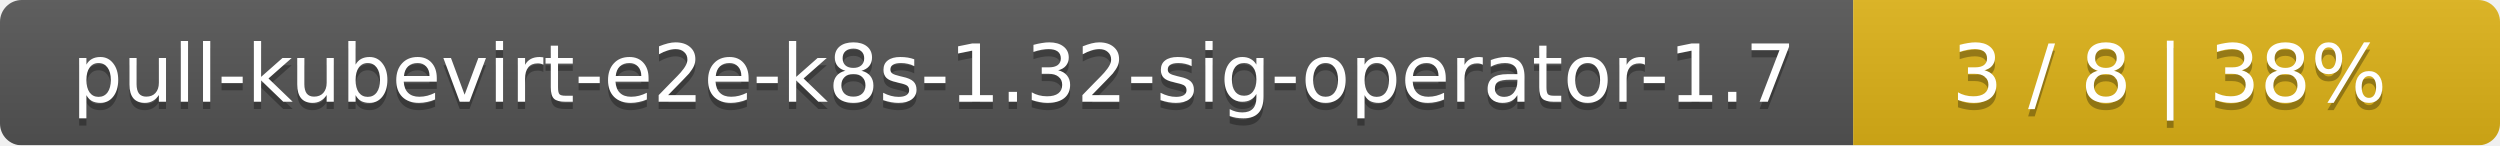
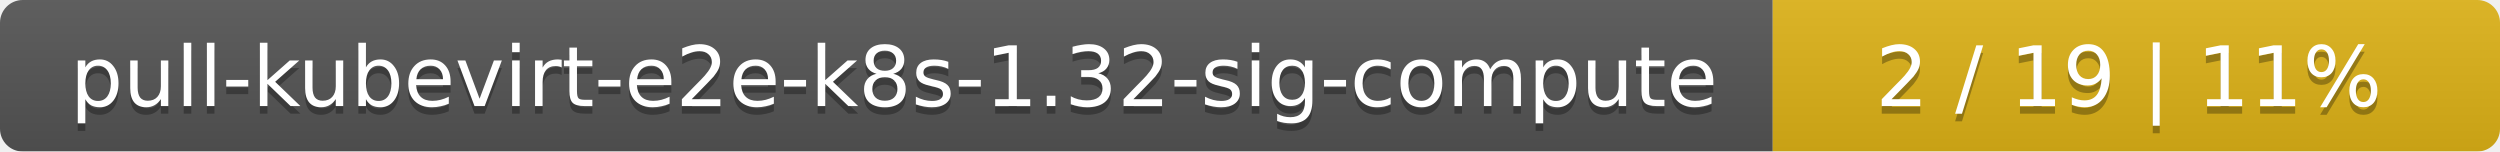
- <svg xmlns="http://www.w3.org/2000/svg" width="344" height="20">
+ <svg xmlns="http://www.w3.org/2000/svg" width="330" height="20">
  <linearGradient id="smooth" x2="0" y2="100%">
    <stop offset="0" stop-color="#bbb" stop-opacity=".1" />
    <stop offset="1" stop-opacity=".1" />
  </linearGradient>
  <mask id="round">
-     <rect width="344" height="20" rx="3" fill="#fff" />
+     <rect width="330" height="20" rx="3" fill="#fff" />
  </mask>
  <g mask="url(#round)">
-     <rect width="255" height="20" fill="#555" />
-     <rect x="255" width="89" height="20" fill="#dfb317" />
-     <rect width="344" height="20" fill="url(#smooth)" />
+     <rect width="234" height="20" fill="#555" />
+     <rect x="234" width="96" height="20" fill="#dfb317" />
+     <rect width="330" height="20" fill="url(#smooth)" />
  </g>
  <g fill="#fff" text-anchor="middle" font-family="DejaVu Sans,Verdana,Geneva,sans-serif" font-size="11">
-     <text x="128.5" y="15" fill="#010101" fill-opacity=".3">pull-kubevirt-e2e-k8s-1.32-sig-operator-1.7</text>
-     <text x="128.5" y="14">pull-kubevirt-e2e-k8s-1.32-sig-operator-1.7</text>
-     <text x="298.5" y="15" fill="#010101" fill-opacity=".3">3 / 8    |    38%</text>
-     <text x="298.5" y="14">3 / 8    |    38%</text>
+     <text x="118" y="15" fill="#010101" fill-opacity=".3">pull-kubevirt-e2e-k8s-1.32-sig-compute</text>
+     <text x="118" y="14">pull-kubevirt-e2e-k8s-1.32-sig-compute</text>
+     <text x="281" y="15" fill="#010101" fill-opacity=".3">2 / 19    |    11%</text>
+     <text x="281" y="14">2 / 19    |    11%</text>
  </g>
</svg>
